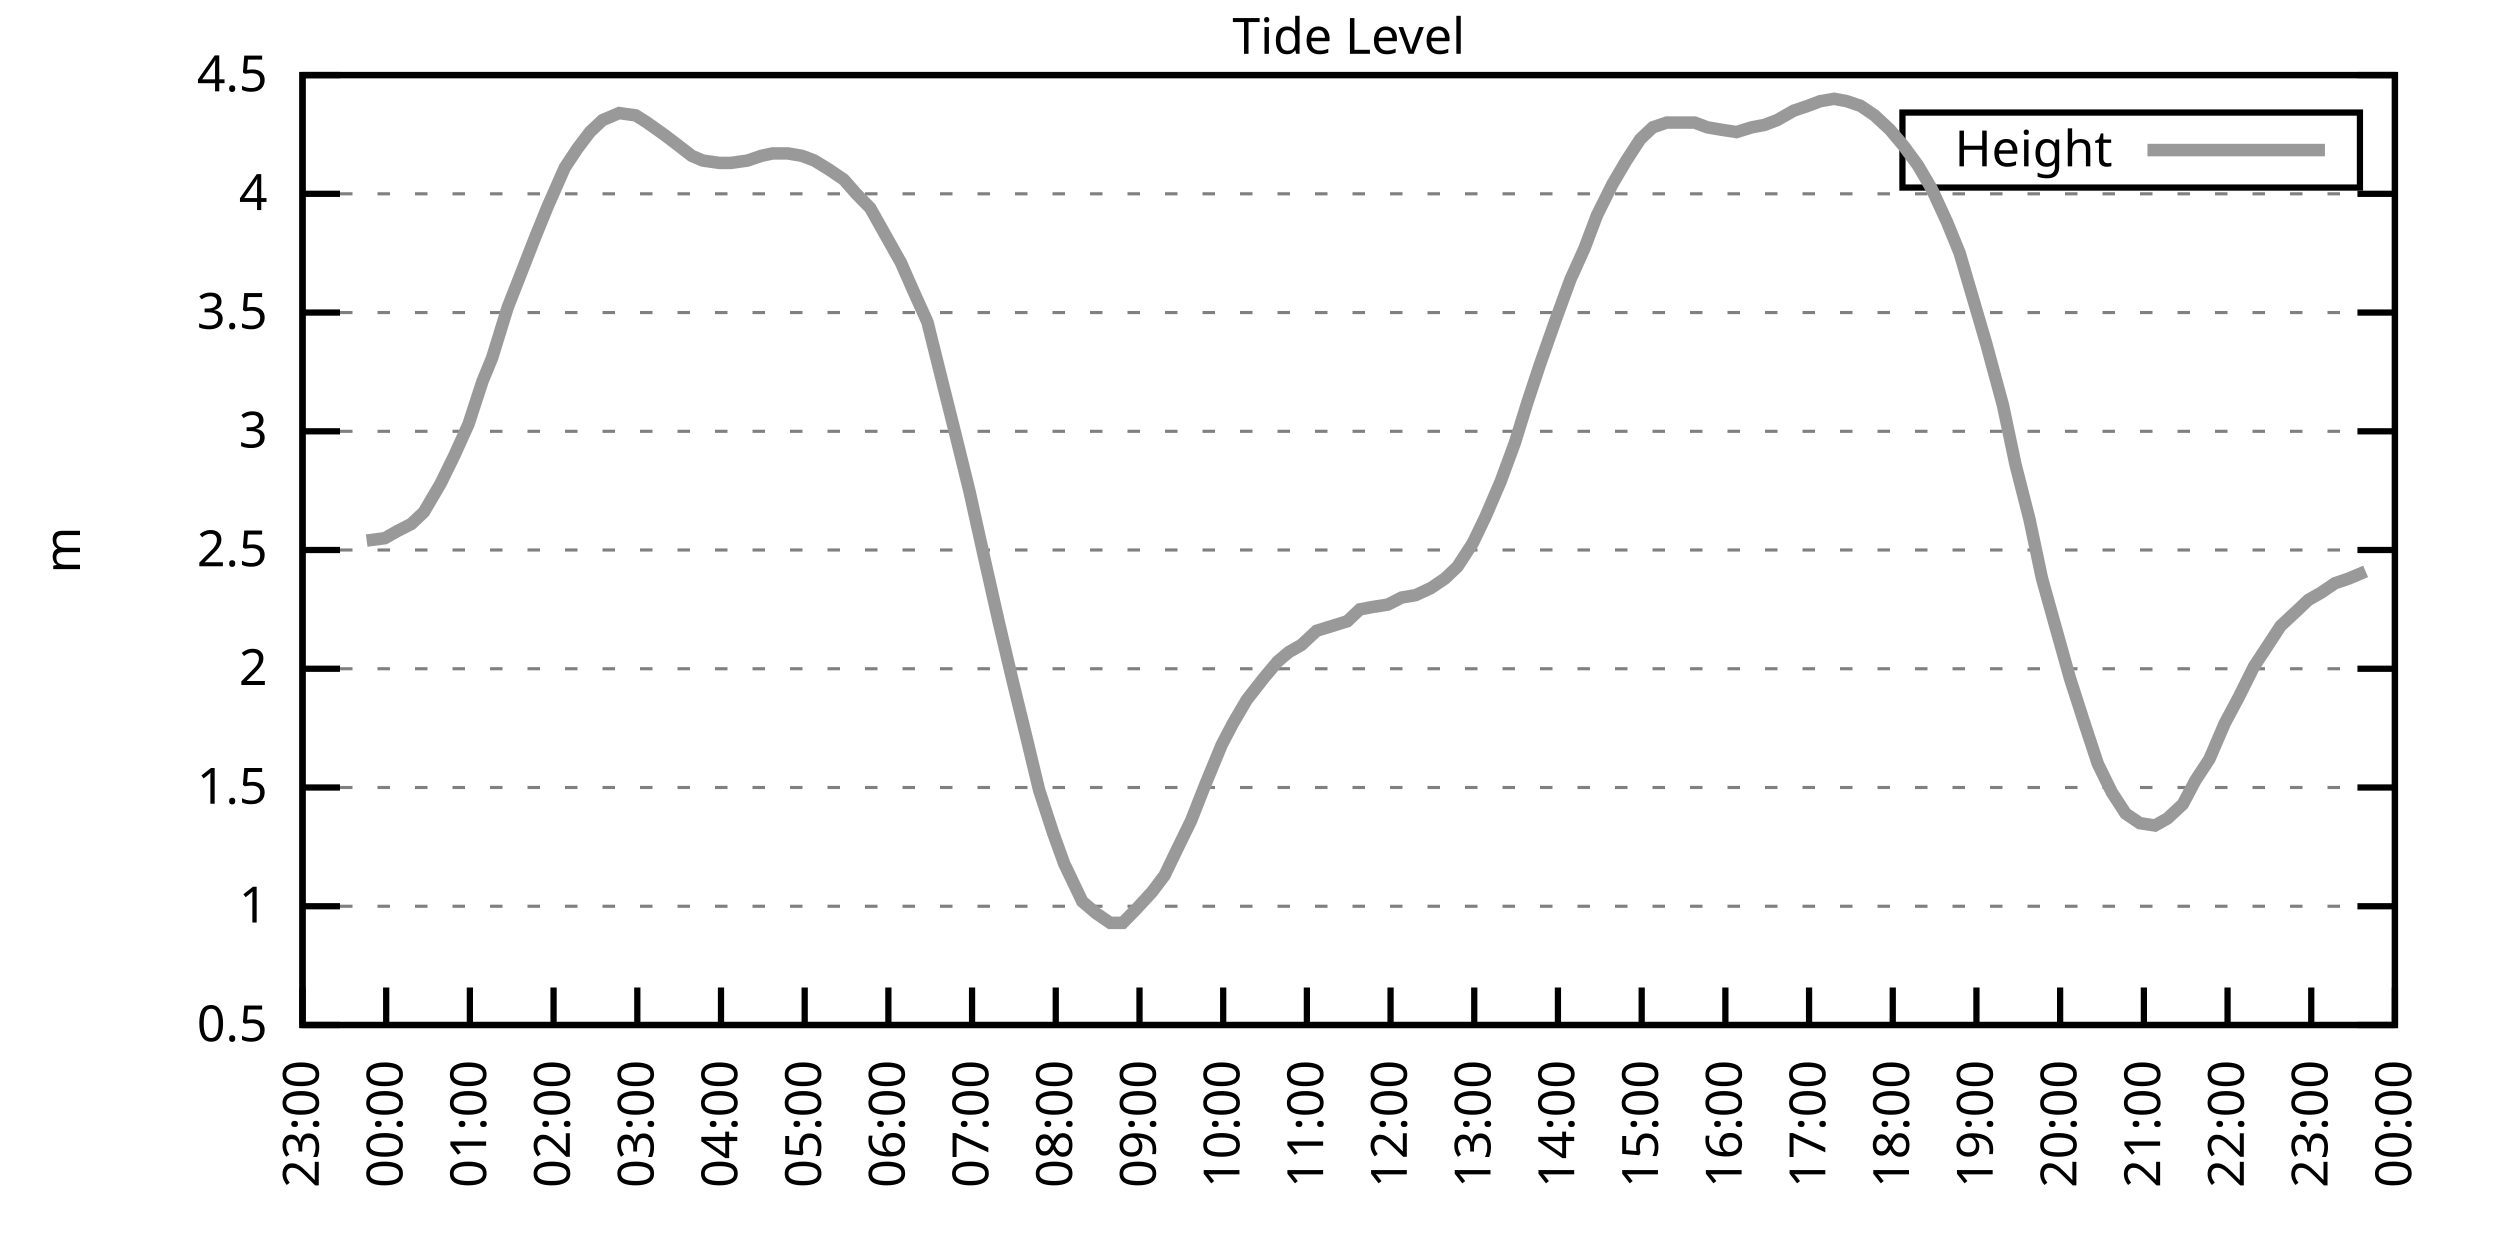
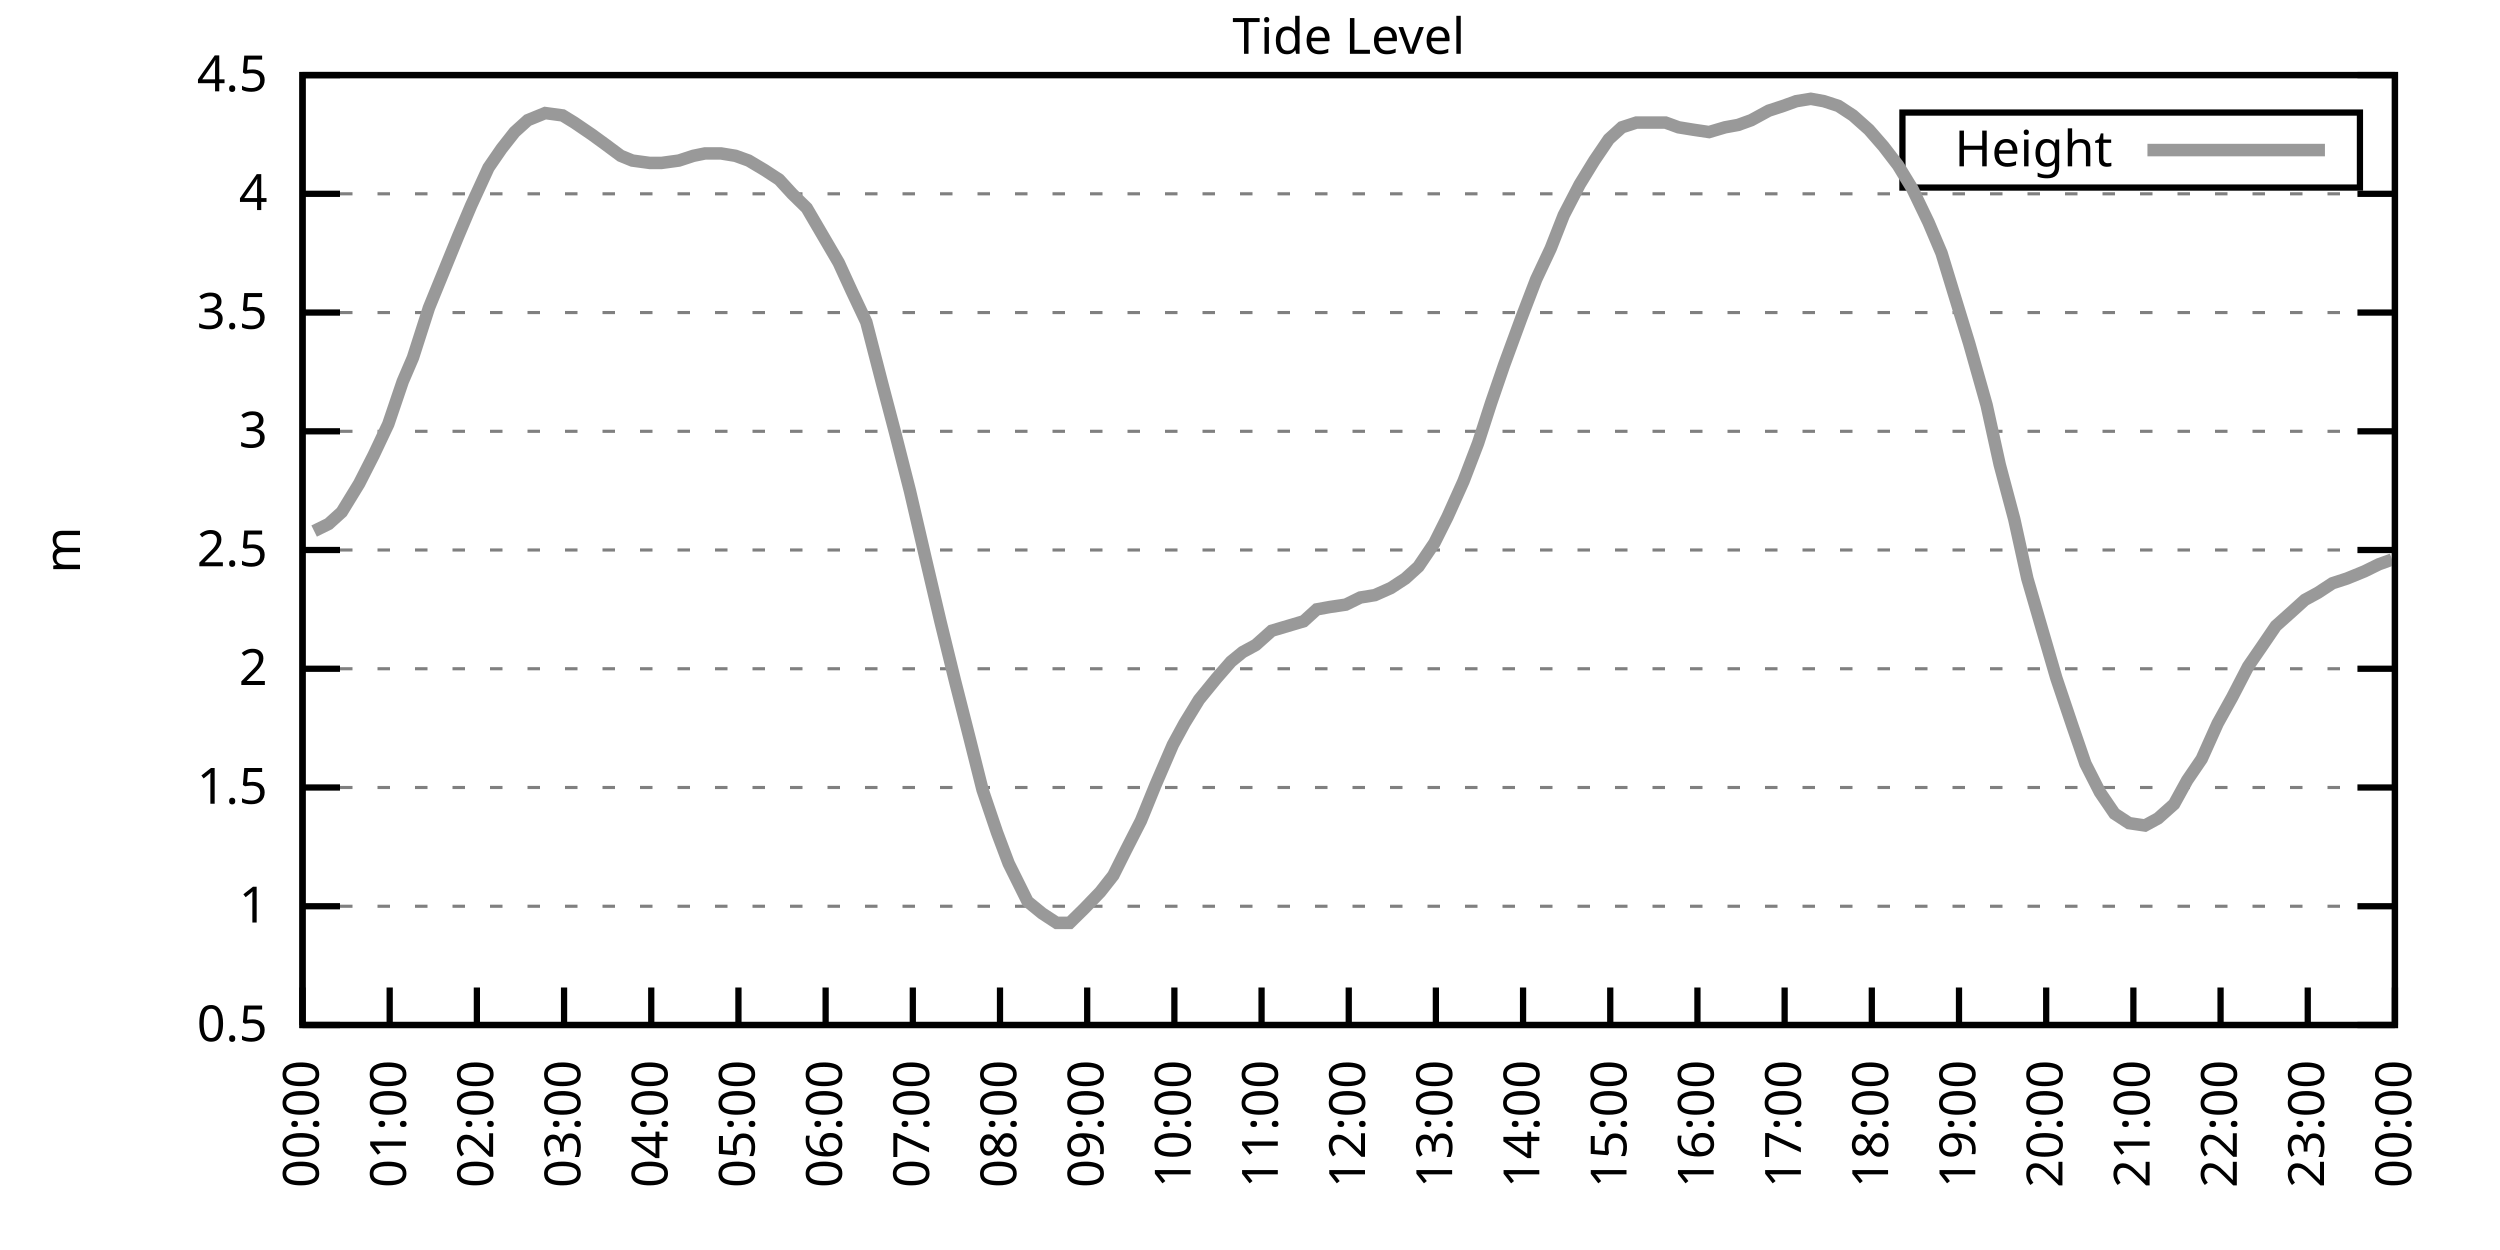
<svg xmlns="http://www.w3.org/2000/svg" xmlns:xlink="http://www.w3.org/1999/xlink" width="400" height="200" viewBox="0 0 400 200">
  <g id="gnuplot_canvas">
    <rect x="0" y="0" width="400" height="200" fill="none" />
    <defs>
      <circle id="gpDot" r="0.5" stroke-width="0.5" stroke="currentColor" />
      <path id="gpPt0" stroke-width="0.333" stroke="currentColor" d="M-1,0 h2 M0,-1 v2" />
      <path id="gpPt1" stroke-width="0.333" stroke="currentColor" d="M-1,-1 L1,1 M1,-1 L-1,1" />
      <path id="gpPt2" stroke-width="0.333" stroke="currentColor" d="M-1,0 L1,0 M0,-1 L0,1 M-1,-1 L1,1 M-1,1 L1,-1" />
      <rect id="gpPt3" stroke-width="0.333" stroke="currentColor" x="-1" y="-1" width="2" height="2" />
      <rect id="gpPt4" stroke-width="0.333" stroke="currentColor" fill="currentColor" x="-1" y="-1" width="2" height="2" />
      <circle id="gpPt5" stroke-width="0.333" stroke="currentColor" cx="0" cy="0" r="1" />
      <use xlink:href="#gpPt5" id="gpPt6" fill="currentColor" stroke="none" />
      <path id="gpPt7" stroke-width="0.333" stroke="currentColor" d="M0,-1.33 L-1.33,0.67 L1.33,0.67 z" />
      <use xlink:href="#gpPt7" id="gpPt8" fill="currentColor" stroke="none" />
      <use xlink:href="#gpPt7" id="gpPt9" stroke="currentColor" transform="rotate(180)" />
      <use xlink:href="#gpPt9" id="gpPt10" fill="currentColor" stroke="none" />
      <use xlink:href="#gpPt3" id="gpPt11" stroke="currentColor" transform="rotate(45)" />
      <use xlink:href="#gpPt11" id="gpPt12" fill="currentColor" stroke="none" />
      <path id="gpPt13" stroke-width="0.333" stroke="currentColor" d="M0,1.330 L1.265,0.411 L0.782,-1.067 L-0.782,-1.076 L-1.265,0.411 z" />
      <use xlink:href="#gpPt13" id="gpPt14" fill="currentColor" stroke="none" />
      <filter id="textbox" filterUnits="objectBoundingBox" x="0" y="0" height="1" width="1">
        <feFlood flood-color="white" flood-opacity="1" result="bgnd" />
        <feComposite in="SourceGraphic" in2="bgnd" operator="atop" />
      </filter>
      <filter id="greybox" filterUnits="objectBoundingBox" x="0" y="0" height="1" width="1">
        <feFlood flood-color="lightgrey" flood-opacity="1" result="grey" />
        <feComposite in="SourceGraphic" in2="grey" operator="atop" />
      </filter>
    </defs>
    <g fill="none" color="white" stroke="currentColor" stroke-width="1.00" stroke-linecap="butt" stroke-linejoin="miter">
</g>
    <g fill="none" color="black" stroke="currentColor" stroke-width="1.00" stroke-linecap="butt" stroke-linejoin="miter">
      <g stroke="none" shape-rendering="crispEdges">
        <polygon fill="rgb(255, 255, 255)" points="48.40,164.00 383.18,164.00 383.18,12.02 48.40,12.02 " />
      </g>
    </g>
    <g fill="none" color="black" stroke="currentColor" stroke-width="1.00" stroke-linecap="butt" stroke-linejoin="miter">
</g>
    <g fill="none" color="black" stroke="black" stroke-width="0.50" stroke-linecap="butt" stroke-linejoin="miter">
</g>
    <g fill="none" color="gray" stroke="currentColor" stroke-width="0.50" stroke-linecap="butt" stroke-linejoin="miter">
      <path stroke="gray" stroke-dasharray="2,4" class="gridline" d="M48.40,164.00 L383.19,164.00  " />
    </g>
    <g fill="none" color="gray" stroke="gray" stroke-width="1.00" stroke-linecap="butt" stroke-linejoin="miter">
</g>
    <g fill="none" color="black" stroke="currentColor" stroke-width="1.00" stroke-linecap="butt" stroke-linejoin="miter">
      <path stroke="black" d="M48.40,164.00 L54.40,164.00 M383.19,164.00 L377.19,164.00  " />
      <g transform="translate(42.80,166.60)" stroke="none" fill="black" font-family="Sans" font-size="8.00" text-anchor="end">
        <text>
          <tspan font-family="Sans"> 0.5</tspan>
        </text>
      </g>
    </g>
    <g fill="none" color="black" stroke="currentColor" stroke-width="1.00" stroke-linecap="butt" stroke-linejoin="miter">
</g>
    <g fill="none" color="black" stroke="black" stroke-width="0.50" stroke-linecap="butt" stroke-linejoin="miter">
</g>
    <g fill="none" color="gray" stroke="currentColor" stroke-width="0.50" stroke-linecap="butt" stroke-linejoin="miter">
      <path stroke="gray" stroke-dasharray="2,4" class="gridline" d="M48.40,145.00 L383.19,145.00  " />
    </g>
    <g fill="none" color="gray" stroke="gray" stroke-width="1.00" stroke-linecap="butt" stroke-linejoin="miter">
</g>
    <g fill="none" color="black" stroke="currentColor" stroke-width="1.00" stroke-linecap="butt" stroke-linejoin="miter">
      <path stroke="black" d="M48.40,145.00 L54.40,145.00 M383.19,145.00 L377.19,145.00  " />
      <g transform="translate(42.80,147.60)" stroke="none" fill="black" font-family="Sans" font-size="8.00" text-anchor="end">
        <text>
          <tspan font-family="Sans"> 1</tspan>
        </text>
      </g>
    </g>
    <g fill="none" color="black" stroke="currentColor" stroke-width="1.00" stroke-linecap="butt" stroke-linejoin="miter">
</g>
    <g fill="none" color="black" stroke="black" stroke-width="0.50" stroke-linecap="butt" stroke-linejoin="miter">
</g>
    <g fill="none" color="gray" stroke="currentColor" stroke-width="0.50" stroke-linecap="butt" stroke-linejoin="miter">
      <path stroke="gray" stroke-dasharray="2,4" class="gridline" d="M48.40,126.00 L383.19,126.00  " />
    </g>
    <g fill="none" color="gray" stroke="gray" stroke-width="1.00" stroke-linecap="butt" stroke-linejoin="miter">
</g>
    <g fill="none" color="black" stroke="currentColor" stroke-width="1.00" stroke-linecap="butt" stroke-linejoin="miter">
      <path stroke="black" d="M48.40,126.00 L54.40,126.00 M383.19,126.00 L377.19,126.00  " />
      <g transform="translate(42.80,128.60)" stroke="none" fill="black" font-family="Sans" font-size="8.00" text-anchor="end">
        <text>
          <tspan font-family="Sans"> 1.5</tspan>
        </text>
      </g>
    </g>
    <g fill="none" color="black" stroke="currentColor" stroke-width="1.00" stroke-linecap="butt" stroke-linejoin="miter">
</g>
    <g fill="none" color="black" stroke="black" stroke-width="0.50" stroke-linecap="butt" stroke-linejoin="miter">
</g>
    <g fill="none" color="gray" stroke="currentColor" stroke-width="0.50" stroke-linecap="butt" stroke-linejoin="miter">
      <path stroke="gray" stroke-dasharray="2,4" class="gridline" d="M48.40,107.00 L383.19,107.00  " />
    </g>
    <g fill="none" color="gray" stroke="gray" stroke-width="1.00" stroke-linecap="butt" stroke-linejoin="miter">
</g>
    <g fill="none" color="black" stroke="currentColor" stroke-width="1.00" stroke-linecap="butt" stroke-linejoin="miter">
      <path stroke="black" d="M48.40,107.00 L54.40,107.00 M383.19,107.00 L377.19,107.00  " />
      <g transform="translate(42.80,109.60)" stroke="none" fill="black" font-family="Sans" font-size="8.00" text-anchor="end">
        <text>
          <tspan font-family="Sans"> 2</tspan>
        </text>
      </g>
    </g>
    <g fill="none" color="black" stroke="currentColor" stroke-width="1.00" stroke-linecap="butt" stroke-linejoin="miter">
</g>
    <g fill="none" color="black" stroke="black" stroke-width="0.50" stroke-linecap="butt" stroke-linejoin="miter">
</g>
    <g fill="none" color="gray" stroke="currentColor" stroke-width="0.50" stroke-linecap="butt" stroke-linejoin="miter">
      <path stroke="gray" stroke-dasharray="2,4" class="gridline" d="M48.40,88.00 L383.19,88.00  " />
    </g>
    <g fill="none" color="gray" stroke="gray" stroke-width="1.00" stroke-linecap="butt" stroke-linejoin="miter">
</g>
    <g fill="none" color="black" stroke="currentColor" stroke-width="1.00" stroke-linecap="butt" stroke-linejoin="miter">
      <path stroke="black" d="M48.40,88.00 L54.40,88.00 M383.19,88.00 L377.19,88.00  " />
      <g transform="translate(42.80,90.60)" stroke="none" fill="black" font-family="Sans" font-size="8.00" text-anchor="end">
        <text>
          <tspan font-family="Sans"> 2.5</tspan>
        </text>
      </g>
    </g>
    <g fill="none" color="black" stroke="currentColor" stroke-width="1.00" stroke-linecap="butt" stroke-linejoin="miter">
</g>
    <g fill="none" color="black" stroke="black" stroke-width="0.50" stroke-linecap="butt" stroke-linejoin="miter">
</g>
    <g fill="none" color="gray" stroke="currentColor" stroke-width="0.50" stroke-linecap="butt" stroke-linejoin="miter">
      <path stroke="gray" stroke-dasharray="2,4" class="gridline" d="M48.40,69.01 L383.19,69.01  " />
    </g>
    <g fill="none" color="gray" stroke="gray" stroke-width="1.00" stroke-linecap="butt" stroke-linejoin="miter">
</g>
    <g fill="none" color="black" stroke="currentColor" stroke-width="1.00" stroke-linecap="butt" stroke-linejoin="miter">
      <path stroke="black" d="M48.40,69.01 L54.40,69.01 M383.19,69.01 L377.19,69.01  " />
      <g transform="translate(42.80,71.61)" stroke="none" fill="black" font-family="Sans" font-size="8.00" text-anchor="end">
        <text>
          <tspan font-family="Sans"> 3</tspan>
        </text>
      </g>
    </g>
    <g fill="none" color="black" stroke="currentColor" stroke-width="1.00" stroke-linecap="butt" stroke-linejoin="miter">
</g>
    <g fill="none" color="black" stroke="black" stroke-width="0.50" stroke-linecap="butt" stroke-linejoin="miter">
</g>
    <g fill="none" color="gray" stroke="currentColor" stroke-width="0.50" stroke-linecap="butt" stroke-linejoin="miter">
      <path stroke="gray" stroke-dasharray="2,4" class="gridline" d="M48.40,50.01 L383.19,50.01  " />
    </g>
    <g fill="none" color="gray" stroke="gray" stroke-width="1.00" stroke-linecap="butt" stroke-linejoin="miter">
</g>
    <g fill="none" color="black" stroke="currentColor" stroke-width="1.00" stroke-linecap="butt" stroke-linejoin="miter">
      <path stroke="black" d="M48.40,50.01 L54.40,50.01 M383.19,50.01 L377.19,50.01  " />
      <g transform="translate(42.80,52.61)" stroke="none" fill="black" font-family="Sans" font-size="8.00" text-anchor="end">
        <text>
          <tspan font-family="Sans"> 3.5</tspan>
        </text>
      </g>
    </g>
    <g fill="none" color="black" stroke="currentColor" stroke-width="1.00" stroke-linecap="butt" stroke-linejoin="miter">
</g>
    <g fill="none" color="black" stroke="black" stroke-width="0.50" stroke-linecap="butt" stroke-linejoin="miter">
</g>
    <g fill="none" color="gray" stroke="currentColor" stroke-width="0.50" stroke-linecap="butt" stroke-linejoin="miter">
      <path stroke="gray" stroke-dasharray="2,4" class="gridline" d="M48.40,31.01 L383.19,31.01  " />
    </g>
    <g fill="none" color="gray" stroke="gray" stroke-width="1.00" stroke-linecap="butt" stroke-linejoin="miter">
</g>
    <g fill="none" color="black" stroke="currentColor" stroke-width="1.00" stroke-linecap="butt" stroke-linejoin="miter">
      <path stroke="black" d="M48.40,31.01 L54.40,31.01 M383.19,31.01 L377.19,31.01  " />
      <g transform="translate(42.80,33.61)" stroke="none" fill="black" font-family="Sans" font-size="8.00" text-anchor="end">
        <text>
          <tspan font-family="Sans"> 4</tspan>
        </text>
      </g>
    </g>
    <g fill="none" color="black" stroke="currentColor" stroke-width="1.00" stroke-linecap="butt" stroke-linejoin="miter">
</g>
    <g fill="none" color="black" stroke="black" stroke-width="0.50" stroke-linecap="butt" stroke-linejoin="miter">
</g>
    <g fill="none" color="gray" stroke="currentColor" stroke-width="0.50" stroke-linecap="butt" stroke-linejoin="miter">
      <path stroke="gray" stroke-dasharray="2,4" class="gridline" d="M48.40,12.01 L383.19,12.01  " />
    </g>
    <g fill="none" color="gray" stroke="gray" stroke-width="1.00" stroke-linecap="butt" stroke-linejoin="miter">
</g>
    <g fill="none" color="black" stroke="currentColor" stroke-width="1.00" stroke-linecap="butt" stroke-linejoin="miter">
      <path stroke="black" d="M48.40,12.01 L54.40,12.01 M383.19,12.01 L377.19,12.01  " />
      <g transform="translate(42.80,14.61)" stroke="none" fill="black" font-family="Sans" font-size="8.00" text-anchor="end">
        <text>
          <tspan font-family="Sans"> 4.5</tspan>
        </text>
      </g>
    </g>
    <g fill="none" color="black" stroke="currentColor" stroke-width="1.00" stroke-linecap="butt" stroke-linejoin="miter">
      <path stroke="black" d="M48.40,164.00 L48.40,158.00  " />
      <g transform="translate(51.00,169.60) rotate(270.00)" stroke="none" fill="black" font-family="Sans" font-size="8.00" text-anchor="end">
        <text>
-           <tspan font-family="Sans">23:00</tspan>
-         </text>
-       </g>
-     </g>
-     <g fill="none" color="black" stroke="currentColor" stroke-width="1.00" stroke-linecap="butt" stroke-linejoin="miter">
-       <path stroke="black" d="M61.79,164.00 L61.79,158.00  " />
-       <g transform="translate(64.39,169.60) rotate(270.00)" stroke="none" fill="black" font-family="Sans" font-size="8.00" text-anchor="end">
-         <text>
          <tspan font-family="Sans">00:00</tspan>
        </text>
      </g>
    </g>
    <g fill="none" color="black" stroke="currentColor" stroke-width="1.00" stroke-linecap="butt" stroke-linejoin="miter">
-       <path stroke="black" d="M75.18,164.00 L75.18,158.00  " />
-       <g transform="translate(77.78,169.60) rotate(270.00)" stroke="none" fill="black" font-family="Sans" font-size="8.00" text-anchor="end">
+       <path stroke="black" d="M62.35,164.00 L62.35,158.00  " />
+       <g transform="translate(64.95,169.60) rotate(270.00)" stroke="none" fill="black" font-family="Sans" font-size="8.00" text-anchor="end">
        <text>
          <tspan font-family="Sans">01:00</tspan>
        </text>
      </g>
    </g>
    <g fill="none" color="black" stroke="currentColor" stroke-width="1.00" stroke-linecap="butt" stroke-linejoin="miter">
-       <path stroke="black" d="M88.57,164.00 L88.57,158.00  " />
-       <g transform="translate(91.17,169.60) rotate(270.00)" stroke="none" fill="black" font-family="Sans" font-size="8.00" text-anchor="end">
+       <path stroke="black" d="M76.30,164.00 L76.30,158.00  " />
+       <g transform="translate(78.90,169.60) rotate(270.00)" stroke="none" fill="black" font-family="Sans" font-size="8.00" text-anchor="end">
        <text>
          <tspan font-family="Sans">02:00</tspan>
        </text>
      </g>
    </g>
    <g fill="none" color="black" stroke="currentColor" stroke-width="1.00" stroke-linecap="butt" stroke-linejoin="miter">
-       <path stroke="black" d="M101.97,164.00 L101.97,158.00  " />
-       <g transform="translate(104.57,169.60) rotate(270.00)" stroke="none" fill="black" font-family="Sans" font-size="8.00" text-anchor="end">
+       <path stroke="black" d="M90.25,164.00 L90.25,158.00  " />
+       <g transform="translate(92.85,169.60) rotate(270.00)" stroke="none" fill="black" font-family="Sans" font-size="8.00" text-anchor="end">
        <text>
          <tspan font-family="Sans">03:00</tspan>
        </text>
      </g>
    </g>
    <g fill="none" color="black" stroke="currentColor" stroke-width="1.00" stroke-linecap="butt" stroke-linejoin="miter">
-       <path stroke="black" d="M115.36,164.00 L115.36,158.00  " />
-       <g transform="translate(117.96,169.60) rotate(270.00)" stroke="none" fill="black" font-family="Sans" font-size="8.00" text-anchor="end">
+       <path stroke="black" d="M104.20,164.00 L104.20,158.00  " />
+       <g transform="translate(106.80,169.60) rotate(270.00)" stroke="none" fill="black" font-family="Sans" font-size="8.00" text-anchor="end">
        <text>
          <tspan font-family="Sans">04:00</tspan>
        </text>
      </g>
    </g>
    <g fill="none" color="black" stroke="currentColor" stroke-width="1.00" stroke-linecap="butt" stroke-linejoin="miter">
-       <path stroke="black" d="M128.75,164.00 L128.75,158.00  " />
-       <g transform="translate(131.35,169.60) rotate(270.00)" stroke="none" fill="black" font-family="Sans" font-size="8.00" text-anchor="end">
+       <path stroke="black" d="M118.15,164.00 L118.15,158.00  " />
+       <g transform="translate(120.75,169.60) rotate(270.00)" stroke="none" fill="black" font-family="Sans" font-size="8.00" text-anchor="end">
        <text>
          <tspan font-family="Sans">05:00</tspan>
        </text>
      </g>
    </g>
    <g fill="none" color="black" stroke="currentColor" stroke-width="1.00" stroke-linecap="butt" stroke-linejoin="miter">
-       <path stroke="black" d="M142.14,164.00 L142.14,158.00  " />
-       <g transform="translate(144.74,169.60) rotate(270.00)" stroke="none" fill="black" font-family="Sans" font-size="8.00" text-anchor="end">
+       <path stroke="black" d="M132.10,164.00 L132.10,158.00  " />
+       <g transform="translate(134.70,169.60) rotate(270.00)" stroke="none" fill="black" font-family="Sans" font-size="8.00" text-anchor="end">
        <text>
          <tspan font-family="Sans">06:00</tspan>
        </text>
      </g>
    </g>
    <g fill="none" color="black" stroke="currentColor" stroke-width="1.00" stroke-linecap="butt" stroke-linejoin="miter">
-       <path stroke="black" d="M155.53,164.00 L155.53,158.00  " />
-       <g transform="translate(158.13,169.60) rotate(270.00)" stroke="none" fill="black" font-family="Sans" font-size="8.00" text-anchor="end">
+       <path stroke="black" d="M146.05,164.00 L146.05,158.00  " />
+       <g transform="translate(148.65,169.60) rotate(270.00)" stroke="none" fill="black" font-family="Sans" font-size="8.00" text-anchor="end">
        <text>
          <tspan font-family="Sans">07:00</tspan>
        </text>
      </g>
    </g>
    <g fill="none" color="black" stroke="currentColor" stroke-width="1.00" stroke-linecap="butt" stroke-linejoin="miter">
-       <path stroke="black" d="M168.92,164.00 L168.92,158.00  " />
-       <g transform="translate(171.52,169.60) rotate(270.00)" stroke="none" fill="black" font-family="Sans" font-size="8.00" text-anchor="end">
+       <path stroke="black" d="M160.00,164.00 L160.00,158.00  " />
+       <g transform="translate(162.60,169.60) rotate(270.00)" stroke="none" fill="black" font-family="Sans" font-size="8.00" text-anchor="end">
        <text>
          <tspan font-family="Sans">08:00</tspan>
        </text>
      </g>
    </g>
    <g fill="none" color="black" stroke="currentColor" stroke-width="1.00" stroke-linecap="butt" stroke-linejoin="miter">
-       <path stroke="black" d="M182.32,164.00 L182.32,158.00  " />
-       <g transform="translate(184.92,169.60) rotate(270.00)" stroke="none" fill="black" font-family="Sans" font-size="8.00" text-anchor="end">
+       <path stroke="black" d="M173.95,164.00 L173.95,158.00  " />
+       <g transform="translate(176.55,169.60) rotate(270.00)" stroke="none" fill="black" font-family="Sans" font-size="8.00" text-anchor="end">
        <text>
          <tspan font-family="Sans">09:00</tspan>
        </text>
      </g>
    </g>
    <g fill="none" color="black" stroke="currentColor" stroke-width="1.00" stroke-linecap="butt" stroke-linejoin="miter">
-       <path stroke="black" d="M195.71,164.00 L195.71,158.00  " />
-       <g transform="translate(198.31,169.60) rotate(270.00)" stroke="none" fill="black" font-family="Sans" font-size="8.00" text-anchor="end">
+       <path stroke="black" d="M187.90,164.00 L187.90,158.00  " />
+       <g transform="translate(190.50,169.60) rotate(270.00)" stroke="none" fill="black" font-family="Sans" font-size="8.00" text-anchor="end">
        <text>
          <tspan font-family="Sans">10:00</tspan>
        </text>
      </g>
    </g>
    <g fill="none" color="black" stroke="currentColor" stroke-width="1.00" stroke-linecap="butt" stroke-linejoin="miter">
-       <path stroke="black" d="M209.10,164.00 L209.10,158.00  " />
-       <g transform="translate(211.70,169.60) rotate(270.00)" stroke="none" fill="black" font-family="Sans" font-size="8.00" text-anchor="end">
+       <path stroke="black" d="M201.85,164.00 L201.85,158.00  " />
+       <g transform="translate(204.45,169.60) rotate(270.00)" stroke="none" fill="black" font-family="Sans" font-size="8.00" text-anchor="end">
        <text>
          <tspan font-family="Sans">11:00</tspan>
        </text>
      </g>
    </g>
    <g fill="none" color="black" stroke="currentColor" stroke-width="1.00" stroke-linecap="butt" stroke-linejoin="miter">
-       <path stroke="black" d="M222.49,164.00 L222.49,158.00  " />
-       <g transform="translate(225.09,169.60) rotate(270.00)" stroke="none" fill="black" font-family="Sans" font-size="8.00" text-anchor="end">
+       <path stroke="black" d="M215.80,164.00 L215.80,158.00  " />
+       <g transform="translate(218.40,169.60) rotate(270.00)" stroke="none" fill="black" font-family="Sans" font-size="8.00" text-anchor="end">
        <text>
          <tspan font-family="Sans">12:00</tspan>
        </text>
      </g>
    </g>
    <g fill="none" color="black" stroke="currentColor" stroke-width="1.00" stroke-linecap="butt" stroke-linejoin="miter">
-       <path stroke="black" d="M235.88,164.00 L235.88,158.00  " />
-       <g transform="translate(238.48,169.60) rotate(270.00)" stroke="none" fill="black" font-family="Sans" font-size="8.00" text-anchor="end">
+       <path stroke="black" d="M229.74,164.00 L229.74,158.00  " />
+       <g transform="translate(232.34,169.60) rotate(270.00)" stroke="none" fill="black" font-family="Sans" font-size="8.00" text-anchor="end">
        <text>
          <tspan font-family="Sans">13:00</tspan>
        </text>
      </g>
    </g>
    <g fill="none" color="black" stroke="currentColor" stroke-width="1.00" stroke-linecap="butt" stroke-linejoin="miter">
-       <path stroke="black" d="M249.27,164.00 L249.27,158.00  " />
-       <g transform="translate(251.87,169.60) rotate(270.00)" stroke="none" fill="black" font-family="Sans" font-size="8.00" text-anchor="end">
+       <path stroke="black" d="M243.69,164.00 L243.69,158.00  " />
+       <g transform="translate(246.29,169.60) rotate(270.00)" stroke="none" fill="black" font-family="Sans" font-size="8.00" text-anchor="end">
        <text>
          <tspan font-family="Sans">14:00</tspan>
        </text>
      </g>
    </g>
    <g fill="none" color="black" stroke="currentColor" stroke-width="1.00" stroke-linecap="butt" stroke-linejoin="miter">
-       <path stroke="black" d="M262.67,164.00 L262.67,158.00  " />
-       <g transform="translate(265.27,169.60) rotate(270.00)" stroke="none" fill="black" font-family="Sans" font-size="8.00" text-anchor="end">
+       <path stroke="black" d="M257.64,164.00 L257.64,158.00  " />
+       <g transform="translate(260.24,169.60) rotate(270.00)" stroke="none" fill="black" font-family="Sans" font-size="8.00" text-anchor="end">
        <text>
          <tspan font-family="Sans">15:00</tspan>
        </text>
      </g>
    </g>
    <g fill="none" color="black" stroke="currentColor" stroke-width="1.00" stroke-linecap="butt" stroke-linejoin="miter">
-       <path stroke="black" d="M276.06,164.00 L276.06,158.00  " />
-       <g transform="translate(278.66,169.60) rotate(270.00)" stroke="none" fill="black" font-family="Sans" font-size="8.00" text-anchor="end">
+       <path stroke="black" d="M271.59,164.00 L271.59,158.00  " />
+       <g transform="translate(274.19,169.60) rotate(270.00)" stroke="none" fill="black" font-family="Sans" font-size="8.00" text-anchor="end">
        <text>
          <tspan font-family="Sans">16:00</tspan>
        </text>
      </g>
    </g>
    <g fill="none" color="black" stroke="currentColor" stroke-width="1.00" stroke-linecap="butt" stroke-linejoin="miter">
-       <path stroke="black" d="M289.45,164.00 L289.45,158.00  " />
-       <g transform="translate(292.05,169.60) rotate(270.00)" stroke="none" fill="black" font-family="Sans" font-size="8.00" text-anchor="end">
+       <path stroke="black" d="M285.54,164.00 L285.54,158.00  " />
+       <g transform="translate(288.14,169.60) rotate(270.00)" stroke="none" fill="black" font-family="Sans" font-size="8.00" text-anchor="end">
        <text>
          <tspan font-family="Sans">17:00</tspan>
        </text>
      </g>
    </g>
    <g fill="none" color="black" stroke="currentColor" stroke-width="1.00" stroke-linecap="butt" stroke-linejoin="miter">
-       <path stroke="black" d="M302.84,164.00 L302.84,158.00  " />
-       <g transform="translate(305.44,169.60) rotate(270.00)" stroke="none" fill="black" font-family="Sans" font-size="8.00" text-anchor="end">
+       <path stroke="black" d="M299.49,164.00 L299.49,158.00  " />
+       <g transform="translate(302.09,169.60) rotate(270.00)" stroke="none" fill="black" font-family="Sans" font-size="8.00" text-anchor="end">
        <text>
          <tspan font-family="Sans">18:00</tspan>
        </text>
      </g>
    </g>
    <g fill="none" color="black" stroke="currentColor" stroke-width="1.00" stroke-linecap="butt" stroke-linejoin="miter">
-       <path stroke="black" d="M316.23,164.00 L316.23,158.00  " />
-       <g transform="translate(318.83,169.60) rotate(270.00)" stroke="none" fill="black" font-family="Sans" font-size="8.00" text-anchor="end">
+       <path stroke="black" d="M313.44,164.00 L313.44,158.00  " />
+       <g transform="translate(316.04,169.60) rotate(270.00)" stroke="none" fill="black" font-family="Sans" font-size="8.00" text-anchor="end">
        <text>
          <tspan font-family="Sans">19:00</tspan>
        </text>
      </g>
    </g>
    <g fill="none" color="black" stroke="currentColor" stroke-width="1.00" stroke-linecap="butt" stroke-linejoin="miter">
-       <path stroke="black" d="M329.62,164.00 L329.62,158.00  " />
-       <g transform="translate(332.22,169.60) rotate(270.00)" stroke="none" fill="black" font-family="Sans" font-size="8.00" text-anchor="end">
+       <path stroke="black" d="M327.39,164.00 L327.39,158.00  " />
+       <g transform="translate(329.99,169.60) rotate(270.00)" stroke="none" fill="black" font-family="Sans" font-size="8.00" text-anchor="end">
        <text>
          <tspan font-family="Sans">20:00</tspan>
        </text>
      </g>
    </g>
    <g fill="none" color="black" stroke="currentColor" stroke-width="1.00" stroke-linecap="butt" stroke-linejoin="miter">
-       <path stroke="black" d="M343.02,164.00 L343.02,158.00  " />
-       <g transform="translate(345.62,169.60) rotate(270.00)" stroke="none" fill="black" font-family="Sans" font-size="8.00" text-anchor="end">
+       <path stroke="black" d="M341.34,164.00 L341.34,158.00  " />
+       <g transform="translate(343.94,169.60) rotate(270.00)" stroke="none" fill="black" font-family="Sans" font-size="8.00" text-anchor="end">
        <text>
          <tspan font-family="Sans">21:00</tspan>
        </text>
      </g>
    </g>
    <g fill="none" color="black" stroke="currentColor" stroke-width="1.00" stroke-linecap="butt" stroke-linejoin="miter">
-       <path stroke="black" d="M356.41,164.00 L356.41,158.00  " />
-       <g transform="translate(359.01,169.60) rotate(270.00)" stroke="none" fill="black" font-family="Sans" font-size="8.00" text-anchor="end">
+       <path stroke="black" d="M355.29,164.00 L355.29,158.00  " />
+       <g transform="translate(357.89,169.60) rotate(270.00)" stroke="none" fill="black" font-family="Sans" font-size="8.00" text-anchor="end">
        <text>
          <tspan font-family="Sans">22:00</tspan>
        </text>
      </g>
    </g>
    <g fill="none" color="black" stroke="currentColor" stroke-width="1.00" stroke-linecap="butt" stroke-linejoin="miter">
-       <path stroke="black" d="M369.80,164.00 L369.80,158.00  " />
-       <g transform="translate(372.40,169.60) rotate(270.00)" stroke="none" fill="black" font-family="Sans" font-size="8.00" text-anchor="end">
+       <path stroke="black" d="M369.24,164.00 L369.24,158.00  " />
+       <g transform="translate(371.84,169.60) rotate(270.00)" stroke="none" fill="black" font-family="Sans" font-size="8.00" text-anchor="end">
        <text>
          <tspan font-family="Sans">23:00</tspan>
        </text>
      </g>
    </g>
    <g fill="none" color="black" stroke="currentColor" stroke-width="1.00" stroke-linecap="butt" stroke-linejoin="miter">
      <path stroke="black" d="M383.19,164.00 L383.19,158.00  " />
      <g transform="translate(385.79,169.60) rotate(270.00)" stroke="none" fill="black" font-family="Sans" font-size="8.00" text-anchor="end">
        <text>
          <tspan font-family="Sans">00:00</tspan>
        </text>
      </g>
    </g>
    <g fill="none" color="black" stroke="currentColor" stroke-width="1.00" stroke-linecap="butt" stroke-linejoin="miter">
</g>
    <g fill="none" color="black" stroke="currentColor" stroke-width="1.00" stroke-linecap="butt" stroke-linejoin="miter">
      <path stroke="black" d="M48.40,12.01 L48.40,164.00 L383.19,164.00 L383.19,12.01 L48.40,12.01 Z  " />
    </g>
    <g fill="none" color="black" stroke="currentColor" stroke-width="1.00" stroke-linecap="butt" stroke-linejoin="miter">
</g>
    <g fill="none" color="black" stroke="currentColor" stroke-width="1.00" stroke-linecap="butt" stroke-linejoin="miter">
      <path stroke="black" d="M304.39,30.01 L304.39,18.01 L377.59,18.01 L377.59,30.01 L304.39,30.01 Z  " />
    </g>
    <g id="Tide_level_plot_1">
      <g fill="none" color="white" stroke="black" stroke-width="2.00" stroke-linecap="butt" stroke-linejoin="miter">
</g>
      <g fill="none" color="black" stroke="currentColor" stroke-width="2.00" stroke-linecap="butt" stroke-linejoin="miter">
        <g transform="translate(337.99,26.61)" stroke="none" fill="black" font-family="Sans" font-size="8.00" text-anchor="end">
          <text>
            <tspan font-family="Sans">Height</tspan>
          </text>
        </g>
      </g>
      <g fill="none" color="black" stroke="currentColor" stroke-width="2.00" stroke-linecap="butt" stroke-linejoin="miter">
-         <path stroke="rgb(153, 153, 153)" d="M343.59,24.01 L371.99,24.01 M58.67,86.49 L61.57,86.11 L63.58,84.97 L65.81,83.83 L67.82,81.93 L70.50,77.37   L72.73,72.81 L74.96,67.87 L77.19,61.03 L78.75,57.23 L81.21,49.25 L83.89,42.41 L85.67,37.85 L87.68,32.91   L90.36,26.83 L92.37,23.79 L94.38,21.13 L96.39,19.23 L99.06,18.09 L101.74,18.47 L103.53,19.61 L106.21,21.51   L108.22,23.03 L110.67,24.93 L112.46,25.69 L115.13,26.07 L116.92,26.07 L119.60,25.69 L121.83,24.93 L123.62,24.55   L126.07,24.55 L128.30,24.93 L130.31,25.69 L132.77,27.21 L135.00,28.73 L137.01,31.01 L139.24,33.29 L144.15,42.03   L146.16,46.59 L148.39,51.53 L150.85,61.41 L152.85,69.39 L155.09,78.51 L157.54,89.52 L159.77,99.40 L162.01,108.90   L164.24,118.02 L166.25,126.38 L168.48,133.22 L170.26,138.16 L173.17,144.24 L175.40,146.14 L177.63,147.66 L179.64,147.66   L181.87,145.38 L184.32,142.72 L186.33,140.06 L188.34,135.88 L190.57,131.32 L192.81,125.62 L195.48,119.16 L197.27,115.74   L199.50,111.94 L202.18,108.52 L204.41,105.86 L206.20,104.34 L208.21,103.20 L210.66,100.92 L213.12,100.16 L215.57,99.40   L217.58,97.50 L219.59,97.12 L222.04,96.74 L224.28,95.60 L226.51,95.22 L228.96,94.08 L231.20,92.56 L233.20,90.66   L235.66,86.87 L237.67,82.69 L240.12,76.99 L242.36,70.91 L244.36,64.45 L246.37,58.37 L249.05,50.77 L251.28,44.69   L253.51,39.75 L255.52,34.43 L257.98,29.49 L260.21,25.69 L262.44,22.27 L264.45,20.37 L266.68,19.61 L268.69,19.61   L271.15,19.61 L273.16,20.37 L275.39,20.75 L277.84,21.13 L280.30,20.37 L282.31,19.99 L284.32,19.23 L286.99,17.71   L289.23,16.95 L291.23,16.19 L293.47,15.81 L295.48,16.19 L297.71,16.95 L299.94,18.47 L302.39,20.75 L304.63,23.41   L306.86,26.45 L309.09,30.25 L311.54,35.57 L313.55,40.51 L315.56,47.35 L317.79,54.95 L320.47,64.83 L322.48,74.33   L324.71,83.07 L326.72,92.56 L328.95,100.54 L331.19,108.52 L333.64,116.12 L335.65,122.20 L337.88,126.76 L340.11,130.18   L342.35,131.70 L344.80,132.08 L346.81,130.94 L349.26,128.66 L351.27,124.86 L353.51,121.44 L355.96,115.74 L358.19,111.56   L360.65,106.62 L362.66,103.58 L364.89,100.16 L367.34,97.88 L369.35,95.98 L371.36,94.84 L373.59,93.32 L375.82,92.56   L378.50,91.42  " />
+         <path stroke="rgb(153, 153, 153)" d="M343.59,24.01 L371.99,24.01 M50.26,84.97 L52.58,83.83 L54.68,81.93 L57.47,77.37 L59.79,72.81 L62.12,67.87   L64.44,61.03 L66.07,57.23 L68.63,49.25 L71.42,42.41 L73.28,37.85 L75.37,32.91 L78.16,26.83 L80.25,23.79   L82.34,21.13 L84.44,19.23 L87.23,18.09 L90.02,18.47 L91.88,19.61 L94.67,21.51 L96.76,23.03 L99.32,24.93   L101.18,25.69 L103.97,26.07 L105.83,26.07 L108.62,25.69 L110.94,24.93 L112.80,24.55 L115.36,24.55 L117.68,24.93   L119.78,25.69 L122.33,27.21 L124.66,28.73 L126.75,31.01 L129.08,33.29 L134.19,42.03 L136.28,46.59 L138.61,51.53   L141.16,61.41 L143.26,69.39 L145.58,78.51 L148.14,89.52 L150.46,99.40 L152.79,108.90 L155.11,118.02 L157.21,126.38   L159.53,133.22 L161.39,138.16 L164.41,144.24 L166.74,146.14 L169.06,147.66 L171.16,147.66 L173.48,145.38 L176.04,142.72   L178.13,140.06 L180.22,135.88 L182.55,131.32 L184.87,125.62 L187.66,119.16 L189.52,115.74 L191.85,111.94 L194.64,108.52   L196.96,105.86 L198.82,104.34 L200.92,103.20 L203.47,100.92 L206.03,100.16 L208.59,99.40 L210.68,97.50 L212.77,97.12   L215.33,96.74 L217.65,95.60 L219.98,95.22 L222.54,94.08 L224.86,92.56 L226.95,90.66 L229.51,86.87 L231.60,82.69   L234.16,76.99 L236.49,70.91 L238.58,64.45 L240.67,58.37 L243.46,50.77 L245.79,44.69 L248.11,39.75 L250.20,34.43   L252.76,29.49 L255.09,25.69 L257.41,22.27 L259.50,20.37 L261.83,19.61 L263.92,19.61 L266.48,19.61 L268.57,20.37   L270.90,20.75 L273.45,21.13 L276.01,20.37 L278.10,19.99 L280.20,19.23 L282.99,17.71 L285.31,16.95 L287.40,16.19   L289.73,15.81 L291.82,16.19 L294.15,16.95 L296.47,18.47 L299.03,20.75 L301.35,23.41 L303.68,26.45 L306.00,30.25   L308.56,35.57 L310.65,40.51 L312.74,47.35 L315.07,54.95 L317.86,64.83 L319.95,74.33 L322.28,83.07 L324.37,92.56   L326.69,100.54 L329.02,108.52 L331.58,116.12 L333.67,122.20 L335.99,126.76 L338.32,130.18 L340.64,131.70 L343.20,132.08   L345.29,130.94 L347.85,128.66 L349.94,124.86 L352.27,121.44 L354.83,115.74 L357.15,111.56 L359.71,106.62 L361.80,103.58   L364.13,100.16 L366.68,97.88 L368.78,95.98 L370.87,94.84 L373.19,93.32 L375.52,92.56 L378.31,91.42 L380.63,90.28   L382.73,89.52  " />
      </g>
    </g>
    <g fill="none" color="black" stroke="currentColor" stroke-width="2.00" stroke-linecap="butt" stroke-linejoin="miter">
</g>
    <g fill="none" color="black" stroke="black" stroke-width="1.00" stroke-linecap="butt" stroke-linejoin="miter">
</g>
    <g fill="none" color="black" stroke="currentColor" stroke-width="1.00" stroke-linecap="butt" stroke-linejoin="miter">
      <path stroke="black" d="M48.40,12.01 L48.40,164.00 L383.19,164.00 L383.19,12.01 L48.40,12.01 Z  " />
      <g transform="translate(12.80,88.01) rotate(270.00)" stroke="none" fill="black" font-family="Sans" font-size="8.00" text-anchor="middle">
        <text>
          <tspan font-family="Sans">m</tspan>
        </text>
      </g>
    </g>
    <g fill="none" color="black" stroke="currentColor" stroke-width="1.00" stroke-linecap="butt" stroke-linejoin="miter">
</g>
    <g fill="none" color="black" stroke="currentColor" stroke-width="1.00" stroke-linecap="butt" stroke-linejoin="miter">
      <g transform="translate(215.79,8.61)" stroke="none" fill="black" font-family="Sans" font-size="8.00" text-anchor="middle">
        <text>
          <tspan font-family="Sans">Tide Level</tspan>
        </text>
      </g>
    </g>
    <g fill="none" color="black" stroke="currentColor" stroke-width="1.00" stroke-linecap="butt" stroke-linejoin="miter">
</g>
  </g>
</svg>
